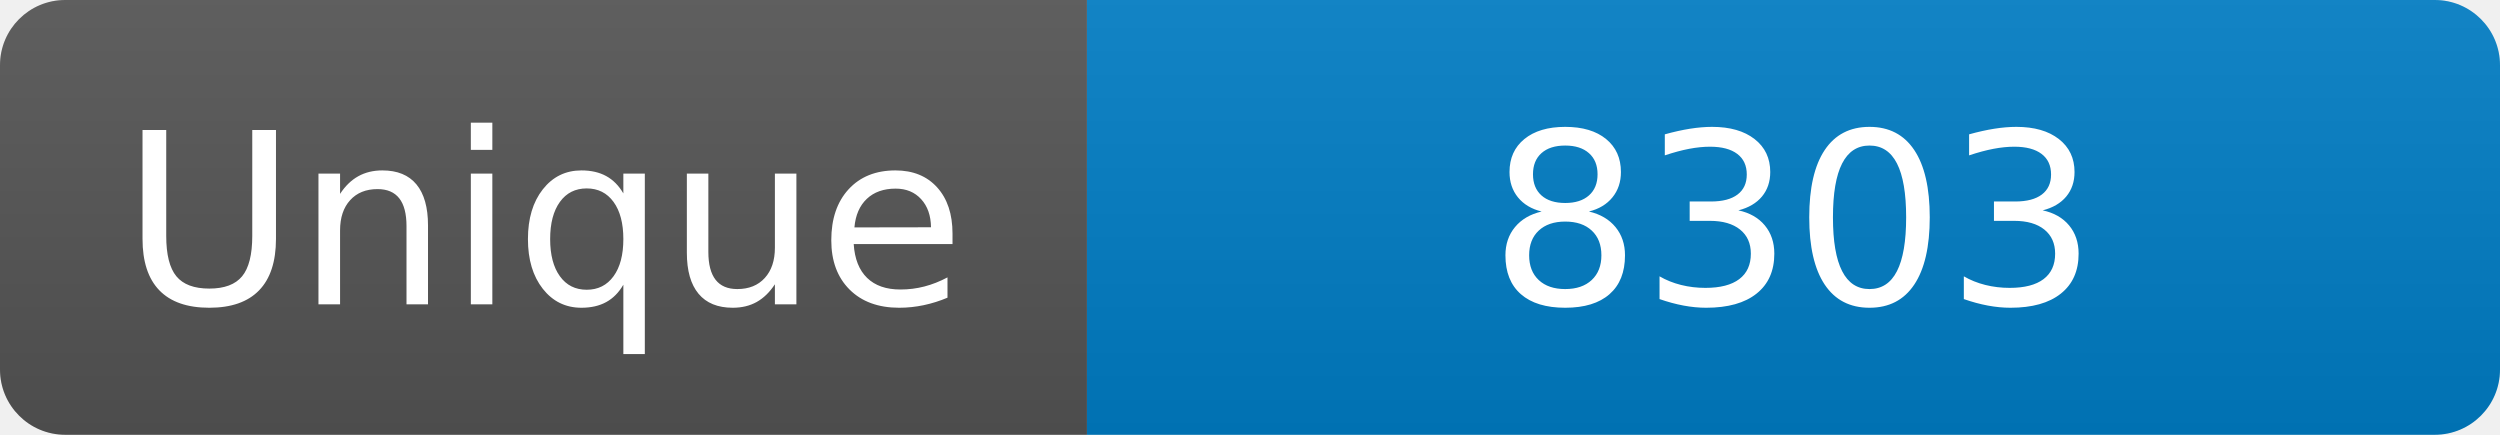
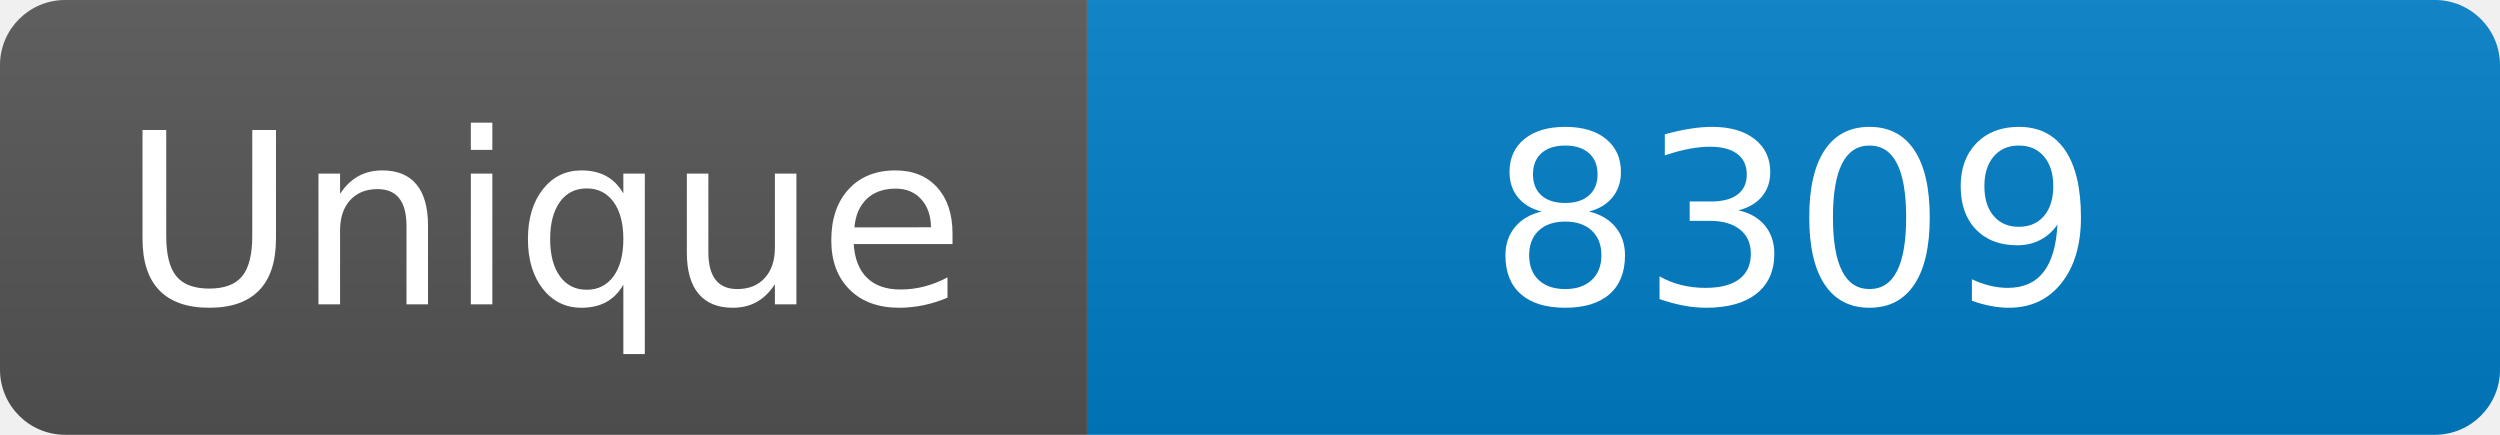
<svg xmlns="http://www.w3.org/2000/svg" width="115" height="20" role="img" aria-label="Maintained?: yes">
  <linearGradient id="s" x2="0" y2="100%">
    <stop offset="0" stop-color="#bbb" stop-opacity=".1" />
    <stop offset="1" stop-opacity=".1" />
  </linearGradient>
  <clipPath id="r">
    <rect width="115" height="20" rx="3" fill="#fff" />
  </clipPath>
  <g clip-path="url(#r)">
    <rect width="50" height="20" fill="#555" />
    <rect x="50" width="160" height="20" fill="#007ec6" />
    <rect width="115" height="20" fill="url(#s)" />
  </g>
  <g fill="#fff" text-anchor="middle" font-family="Verdana,Geneva,DejaVu Sans,sans-serif" font-size="110">
    <text x="250" y="140" transform="scale(.1)" fill="#fff">Unique</text>
-     <text x="825" y="140" transform="scale(.1)" fill="#fff">8303</text>
+     <text x="825" y="140" transform="scale(.1)" fill="#fff">8309</text>
  </g>
</svg>
